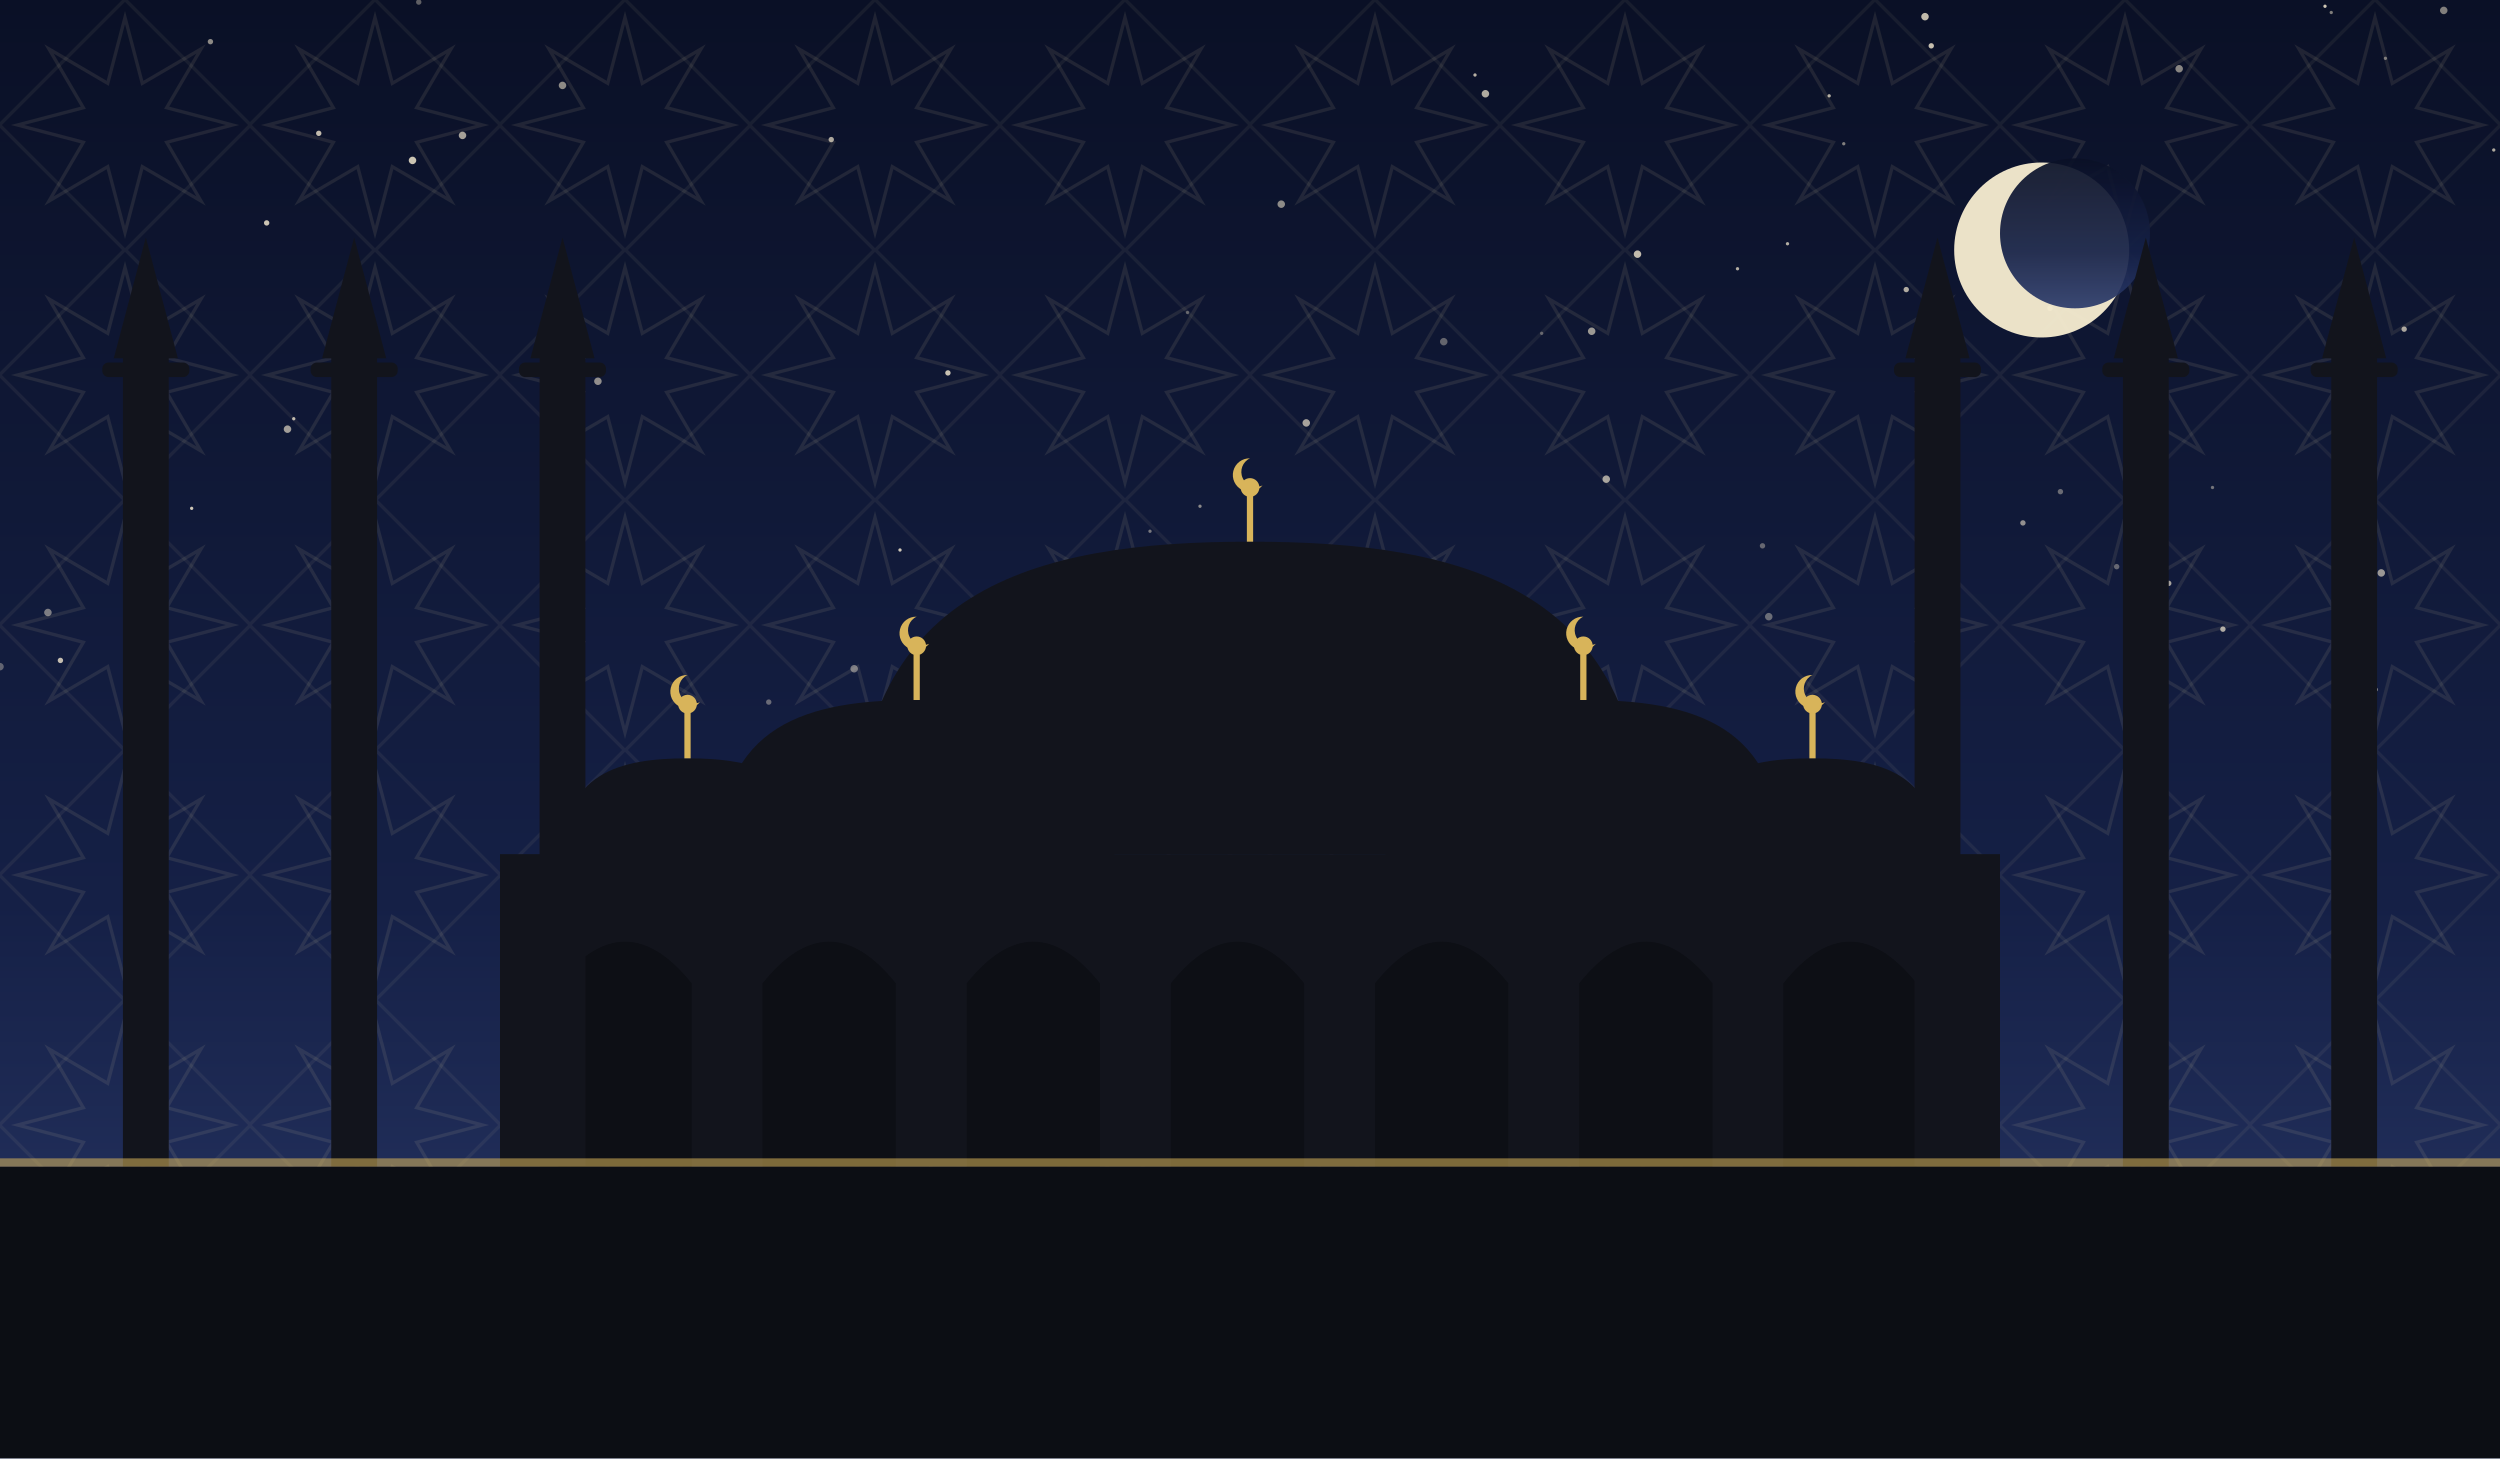
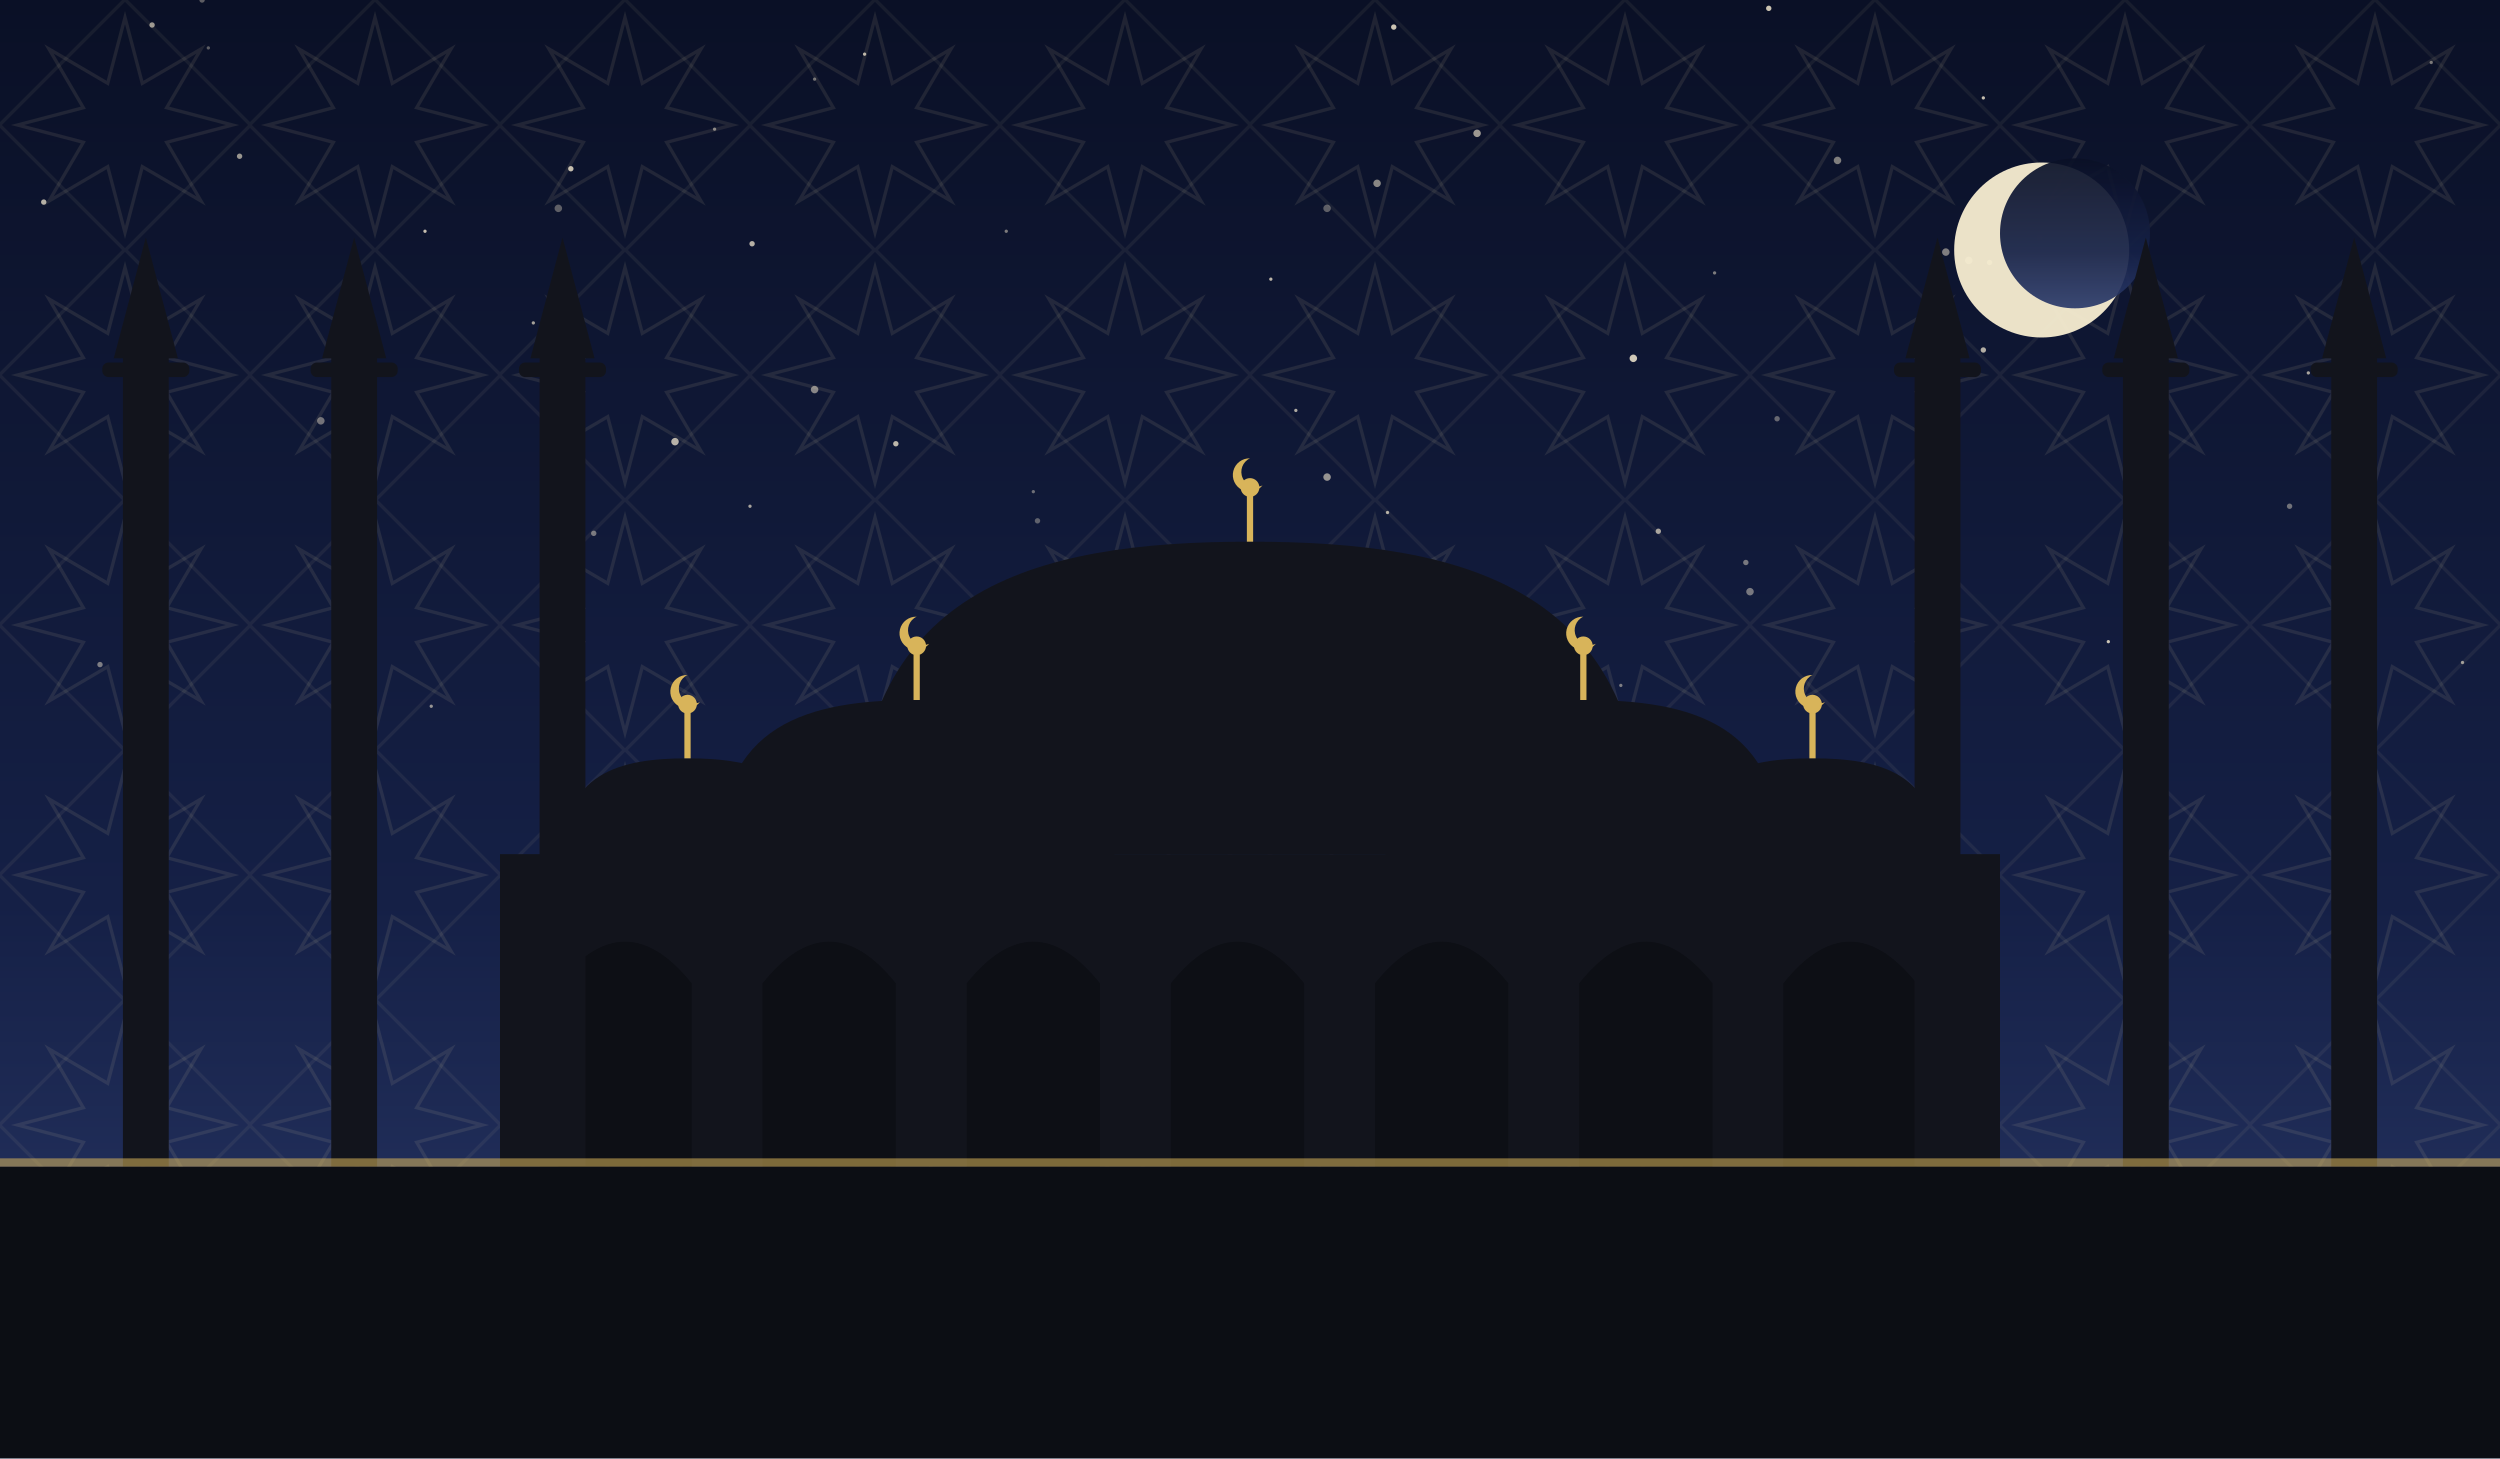
<svg xmlns="http://www.w3.org/2000/svg" viewBox="0 0 1200 700" role="img">
  <defs>
    <linearGradient id="sky" x1="0" y1="0" x2="0" y2="1">
      <stop offset="0" stop-color="#0a1026" />
      <stop offset="0.62" stop-color="#152046" />
      <stop offset="1" stop-color="#2b3a6b" />
    </linearGradient>
    <pattern id="g1" width="120" height="120" patternUnits="userSpaceOnUse">
      <polygon points="111.6,60.0 80.0,68.3 96.5,96.5 68.3,80.0 60.0,111.6 51.7,80.0 23.5,96.5 40.0,68.3 8.4,60.0 40.0,51.7 23.5,23.5 51.7,40.0 60.0,8.4 68.3,40.0 96.5,23.5 80.0,51.7" fill="none" stroke="#e8d9a8" stroke-width="1.6" opacity="0.1" />
      <rect x="17.4" y="17.4" width="85.2" height="85.2" fill="none" stroke="#e8d9a8" stroke-width="1.6" opacity="0.07" transform="rotate(45 60.0 60.0)" />
    </pattern>
  </defs>
  <rect width="1200" height="700" fill="url(#sky)" />
  <rect width="1200" height="700" fill="url(#g1)" />
-   <circle cx="740" cy="160" r="0.8" fill="#f7ecd2" opacity="0.35" />
-   <circle cx="198" cy="77" r="1.8" fill="#f7ecd2" opacity="0.81" />
-   <circle cx="369" cy="337" r="1.3" fill="#f7ecd2" opacity="0.38" />
-   <circle cx="989" cy="236" r="1.3" fill="#f7ecd2" opacity="0.39" />
-   <circle cx="786" cy="122" r="1.8" fill="#f7ecd2" opacity="0.77" />
-   <circle cx="504" cy="279" r="0.8" fill="#f7ecd2" opacity="0.51" />
-   <circle cx="455" cy="179" r="1.3" fill="#f7ecd2" opacity="0.80" />
-   <circle cx="615" cy="98" r="1.8" fill="#f7ecd2" opacity="0.55" />
-   <circle cx="432" cy="264" r="0.8" fill="#f7ecd2" opacity="0.83" />
-   <circle cx="410" cy="321" r="1.8" fill="#f7ecd2" opacity="0.45" />
-   <circle cx="141" cy="201" r="0.8" fill="#f7ecd2" opacity="0.76" />
-   <circle cx="1041" cy="280" r="1.3" fill="#f7ecd2" opacity="0.65" />
-   <circle cx="878" cy="46" r="0.8" fill="#f7ecd2" opacity="0.73" />
-   <circle cx="1116" cy="3" r="0.8" fill="#f7ecd2" opacity="0.83" />
-   <circle cx="627" cy="203" r="1.8" fill="#f7ecd2" opacity="0.66" />
-   <circle cx="1067" cy="302" r="1.3" fill="#f7ecd2" opacity="0.69" />
-   <circle cx="924" cy="8" r="1.8" fill="#f7ecd2" opacity="0.77" />
-   <circle cx="222" cy="65" r="1.8" fill="#f7ecd2" opacity="0.65" />
-   <circle cx="713" cy="45" r="1.8" fill="#f7ecd2" opacity="0.70" />
-   <circle cx="693" cy="164" r="1.8" fill="#f7ecd2" opacity="0.37" />
-   <circle cx="570" cy="150" r="0.8" fill="#f7ecd2" opacity="0.35" />
-   <circle cx="128" cy="107" r="1.3" fill="#f7ecd2" opacity="0.81" />
-   <circle cx="399" cy="67" r="1.3" fill="#f7ecd2" opacity="0.68" />
-   <circle cx="1119" cy="6" r="0.8" fill="#f7ecd2" opacity="0.49" />
-   <circle cx="1016" cy="272" r="1.3" fill="#f7ecd2" opacity="0.37" />
-   <circle cx="834" cy="129" r="0.8" fill="#f7ecd2" opacity="0.71" />
-   <circle cx="885" cy="69" r="0.8" fill="#f7ecd2" opacity="0.50" />
-   <circle cx="1145" cy="28" r="0.8" fill="#f7ecd2" opacity="0.45" />
-   <circle cx="1062" cy="234" r="0.8" fill="#f7ecd2" opacity="0.43" />
-   <circle cx="1140" cy="331" r="1.3" fill="#f7ecd2" opacity="0.75" />
-   <circle cx="971" cy="251" r="1.3" fill="#f7ecd2" opacity="0.56" />
-   <circle cx="771" cy="230" r="1.8" fill="#f7ecd2" opacity="0.65" />
-   <circle cx="708" cy="36" r="0.8" fill="#f7ecd2" opacity="0.73" />
-   <circle cx="1046" cy="33" r="1.8" fill="#f7ecd2" opacity="0.53" />
-   <circle cx="657" cy="273" r="0.8" fill="#f7ecd2" opacity="0.46" />
-   <circle cx="1197" cy="72" r="0.8" fill="#f7ecd2" opacity="0.69" />
-   <circle cx="1154" cy="158" r="1.3" fill="#f7ecd2" opacity="0.67" />
-   <circle cx="552" cy="255" r="0.8" fill="#f7ecd2" opacity="0.45" />
-   <circle cx="1143" cy="275" r="1.8" fill="#f7ecd2" opacity="0.60" />
-   <circle cx="23" cy="294" r="1.8" fill="#f7ecd2" opacity="0.47" />
-   <circle cx="0" cy="320" r="1.8" fill="#f7ecd2" opacity="0.35" />
-   <circle cx="858" cy="117" r="0.8" fill="#f7ecd2" opacity="0.71" />
-   <circle cx="29" cy="317" r="1.3" fill="#f7ecd2" opacity="0.78" />
-   <circle cx="849" cy="296" r="1.8" fill="#f7ecd2" opacity="0.39" />
-   <circle cx="846" cy="262" r="1.3" fill="#f7ecd2" opacity="0.37" />
-   <circle cx="764" cy="159" r="1.8" fill="#f7ecd2" opacity="0.61" />
-   <circle cx="915" cy="139" r="1.3" fill="#f7ecd2" opacity="0.70" />
-   <circle cx="75" cy="338" r="1.8" fill="#f7ecd2" opacity="0.35" />
-   <circle cx="92" cy="244" r="0.8" fill="#f7ecd2" opacity="0.83" />
-   <circle cx="270" cy="41" r="1.8" fill="#f7ecd2" opacity="0.55" />
-   <circle cx="201" cy="1" r="1.3" fill="#f7ecd2" opacity="0.36" />
-   <circle cx="101" cy="20" r="1.3" fill="#f7ecd2" opacity="0.55" />
-   <circle cx="138" cy="206" r="1.8" fill="#f7ecd2" opacity="0.63" />
-   <circle cx="576" cy="243" r="0.8" fill="#f7ecd2" opacity="0.53" />
-   <circle cx="287" cy="183" r="1.8" fill="#f7ecd2" opacity="0.56" />
-   <circle cx="927" cy="22" r="1.3" fill="#f7ecd2" opacity="0.79" />
-   <circle cx="984" cy="148" r="1.3" fill="#f7ecd2" opacity="0.67" />
-   <circle cx="482" cy="285" r="1.8" fill="#f7ecd2" opacity="0.55" />
-   <circle cx="1173" cy="5" r="1.8" fill="#f7ecd2" opacity="0.50" />
-   <circle cx="153" cy="64" r="1.3" fill="#f7ecd2" opacity="0.77" />
+   <circle cx="666" cy="246" r="0.8" fill="#f7ecd2" opacity="0.71" />
+   <circle cx="796" cy="255" r="1.3" fill="#f7ecd2" opacity="0.65" />
+   <circle cx="823" cy="131" r="0.8" fill="#f7ecd2" opacity="0.48" />
+   <circle cx="531" cy="318" r="0.8" fill="#f7ecd2" opacity="0.43" />
+   <circle cx="952" cy="168" r="1.3" fill="#f7ecd2" opacity="0.71" />
+   <circle cx="622" cy="197" r="0.8" fill="#f7ecd2" opacity="0.69" />
+   <circle cx="669" cy="13" r="1.3" fill="#f7ecd2" opacity="0.82" />
+   <circle cx="637" cy="100" r="1.8" fill="#f7ecd2" opacity="0.35" />
+   <circle cx="838" cy="270" r="1.3" fill="#f7ecd2" opacity="0.45" />
+   <circle cx="48" cy="319" r="1.3" fill="#f7ecd2" opacity="0.47" />
+   <circle cx="115" cy="75" r="1.3" fill="#f7ecd2" opacity="0.60" />
+   <circle cx="343" cy="62" r="0.8" fill="#f7ecd2" opacity="0.51" />
+   <circle cx="324" cy="212" r="1.8" fill="#f7ecd2" opacity="0.73" />
+   <circle cx="274" cy="81" r="1.3" fill="#f7ecd2" opacity="0.79" />
+   <circle cx="361" cy="117" r="1.3" fill="#f7ecd2" opacity="0.72" />
+   <circle cx="849" cy="4" r="1.3" fill="#f7ecd2" opacity="0.81" />
+   <circle cx="610" cy="134" r="0.8" fill="#f7ecd2" opacity="0.75" />
+   <circle cx="100" cy="23" r="0.8" fill="#f7ecd2" opacity="0.35" />
+   <circle cx="207" cy="339" r="0.8" fill="#f7ecd2" opacity="0.58" />
+   <circle cx="955" cy="126" r="1.3" fill="#f7ecd2" opacity="0.65" />
+   <circle cx="496" cy="236" r="0.8" fill="#f7ecd2" opacity="0.41" />
+   <circle cx="726" cy="285" r="0.8" fill="#f7ecd2" opacity="0.45" />
+   <circle cx="853" cy="201" r="1.3" fill="#f7ecd2" opacity="0.38" />
+   <circle cx="661" cy="88" r="1.8" fill="#f7ecd2" opacity="0.53" />
+   <circle cx="1182" cy="318" r="0.8" fill="#f7ecd2" opacity="0.61" />
+   <circle cx="952" cy="47" r="0.8" fill="#f7ecd2" opacity="0.79" />
+   <circle cx="1099" cy="243" r="1.3" fill="#f7ecd2" opacity="0.42" />
+   <circle cx="1167" cy="30" r="0.8" fill="#f7ecd2" opacity="0.45" />
+   <circle cx="268" cy="100" r="1.8" fill="#f7ecd2" opacity="0.35" />
+   <circle cx="778" cy="329" r="0.8" fill="#f7ecd2" opacity="0.47" />
+   <circle cx="945" cy="125" r="1.8" fill="#f7ecd2" opacity="0.60" />
+   <circle cx="73" cy="12" r="1.3" fill="#f7ecd2" opacity="0.61" />
+   <circle cx="154" cy="202" r="1.8" fill="#f7ecd2" opacity="0.43" />
+   <circle cx="204" cy="111" r="0.8" fill="#f7ecd2" opacity="0.79" />
+   <circle cx="391" cy="187" r="1.8" fill="#f7ecd2" opacity="0.52" />
+   <circle cx="979" cy="114" r="1.3" fill="#f7ecd2" opacity="0.41" />
+   <circle cx="840" cy="284" r="1.8" fill="#f7ecd2" opacity="0.45" />
+   <circle cx="430" cy="213" r="1.3" fill="#f7ecd2" opacity="0.75" />
+   <circle cx="637" cy="229" r="1.8" fill="#f7ecd2" opacity="0.58" />
+   <circle cx="285" cy="256" r="1.3" fill="#f7ecd2" opacity="0.45" />
+   <circle cx="1126" cy="206" r="0.8" fill="#f7ecd2" opacity="0.41" />
+   <circle cx="256" cy="155" r="0.8" fill="#f7ecd2" opacity="0.65" />
+   <circle cx="483" cy="111" r="0.8" fill="#f7ecd2" opacity="0.48" />
+   <circle cx="391" cy="38" r="0.8" fill="#f7ecd2" opacity="0.43" />
+   <circle cx="1012" cy="308" r="0.8" fill="#f7ecd2" opacity="0.81" />
+   <circle cx="882" cy="77" r="1.8" fill="#f7ecd2" opacity="0.49" />
+   <circle cx="1129" cy="313" r="1.8" fill="#f7ecd2" opacity="0.62" />
+   <circle cx="97" cy="0" r="1.3" fill="#f7ecd2" opacity="0.35" />
+   <circle cx="498" cy="250" r="1.3" fill="#f7ecd2" opacity="0.35" />
+   <circle cx="1108" cy="179" r="0.8" fill="#f7ecd2" opacity="0.67" />
+   <circle cx="175" cy="215" r="0.8" fill="#f7ecd2" opacity="0.60" />
+   <circle cx="603" cy="282" r="0.8" fill="#f7ecd2" opacity="0.81" />
+   <circle cx="784" cy="172" r="1.8" fill="#f7ecd2" opacity="0.83" />
+   <circle cx="934" cy="121" r="1.8" fill="#f7ecd2" opacity="0.49" />
+   <circle cx="21" cy="97" r="1.3" fill="#f7ecd2" opacity="0.72" />
+   <circle cx="709" cy="64" r="1.8" fill="#f7ecd2" opacity="0.61" />
+   <circle cx="670" cy="274" r="1.8" fill="#f7ecd2" opacity="0.65" />
+   <circle cx="360" cy="243" r="0.8" fill="#f7ecd2" opacity="0.65" />
+   <circle cx="667" cy="299" r="0.8" fill="#f7ecd2" opacity="0.68" />
+   <circle cx="415" cy="26" r="0.8" fill="#f7ecd2" opacity="0.75" />
  <circle cx="980" cy="120" r="42" fill="#f6ecd0" opacity="0.95" />
  <circle cx="996" cy="112" r="36" fill="url(#sky)" opacity="0.92" />
  <rect x="240" y="410" width="720" height="150" fill="#12141c" />
  <path d="M 268 560 L 268 472 Q 300 432 332 472 L 332 560 Z" fill="#0c0e14" opacity="0.9" />
  <path d="M 366 560 L 366 472 Q 398 432 430 472 L 430 560 Z" fill="#0c0e14" opacity="0.9" />
  <path d="M 464 560 L 464 472 Q 496 432 528 472 L 528 560 Z" fill="#0c0e14" opacity="0.9" />
  <path d="M 562 560 L 562 472 Q 594 432 626 472 L 626 560 Z" fill="#0c0e14" opacity="0.9" />
  <path d="M 660 560 L 660 472 Q 692 432 724 472 L 724 560 Z" fill="#0c0e14" opacity="0.9" />
  <path d="M 758 560 L 758 472 Q 790 432 822 472 L 822 560 Z" fill="#0c0e14" opacity="0.9" />
  <path d="M 856 560 L 856 472 Q 888 432 920 472 L 920 560 Z" fill="#0c0e14" opacity="0.9" />
  <path d="M 410 410 C 410 282.5, 495.5 260, 600 260 C 704.5 260, 790 282.5, 790 410 Z" fill="#12141c" />
  <line x1="600" y1="260" x2="600" y2="238" stroke="#d8b45a" stroke-width="3" />
  <circle cx="600" cy="234" r="4.5" fill="#d8b45a" />
  <path d="M 600 220 a 8 8 0 1 0 6 13 a 6.4 6.4 0 1 1 -6 -13 Z" fill="#d8b45a" />
  <path d="M 345 412 C 345 347.4, 387.75 336.0, 440 336.0 C 492.25 336.0, 535 347.4, 535 412 Z" fill="#12141c" />
  <line x1="440" y1="336.0" x2="440" y2="314.0" stroke="#d8b45a" stroke-width="3" />
  <circle cx="440" cy="310.0" r="4.5" fill="#d8b45a" />
  <path d="M 440 296.0 a 8 8 0 1 0 6 13 a 6.4 6.4 0 1 1 -6 -13 Z" fill="#d8b45a" />
  <path d="M 665 412 C 665 347.4, 707.75 336.0, 760 336.0 C 812.25 336.0, 855 347.4, 855 412 Z" fill="#12141c" />
  <line x1="760" y1="336.0" x2="760" y2="314.0" stroke="#d8b45a" stroke-width="3" />
  <circle cx="760" cy="310.0" r="4.5" fill="#d8b45a" />
  <path d="M 760 296.0 a 8 8 0 1 0 6 13 a 6.4 6.4 0 1 1 -6 -13 Z" fill="#d8b45a" />
  <path d="M 270 412 C 270 371.2, 297.0 364.0, 330 364.0 C 363.0 364.0, 390 371.2, 390 412 Z" fill="#12141c" />
  <line x1="330" y1="364.0" x2="330" y2="342.0" stroke="#d8b45a" stroke-width="3" />
  <circle cx="330" cy="338.0" r="4.5" fill="#d8b45a" />
  <path d="M 330 324.0 a 8 8 0 1 0 6 13 a 6.4 6.4 0 1 1 -6 -13 Z" fill="#d8b45a" />
  <path d="M 810 412 C 810 371.2, 837.0 364.0, 870 364.0 C 903.0 364.0, 930 371.2, 930 412 Z" fill="#12141c" />
  <line x1="870" y1="364.0" x2="870" y2="342.0" stroke="#d8b45a" stroke-width="3" />
  <circle cx="870" cy="338.0" r="4.5" fill="#d8b45a" />
  <path d="M 870 324.0 a 8 8 0 1 0 6 13 a 6.4 6.4 0 1 1 -6 -13 Z" fill="#d8b45a" />
  <rect x="59.0" y="170" width="22" height="390" fill="#12141c" />
  <rect x="49.1" y="174" width="41.8" height="7" rx="3" fill="#12141c" />
  <path d="M 54.6 172 L 70 114 L 85.4 172 Z" fill="#12141c" />
  <rect x="159.0" y="170" width="22" height="390" fill="#12141c" />
  <rect x="149.1" y="174" width="41.8" height="7" rx="3" fill="#12141c" />
  <path d="M 154.6 172 L 170 114 L 185.4 172 Z" fill="#12141c" />
  <rect x="259.0" y="170" width="22" height="390" fill="#12141c" />
  <rect x="249.1" y="174" width="41.8" height="7" rx="3" fill="#12141c" />
  <path d="M 254.6 172 L 270 114 L 285.4 172 Z" fill="#12141c" />
  <rect x="919.0" y="170" width="22" height="390" fill="#12141c" />
  <rect x="909.1" y="174" width="41.8" height="7" rx="3" fill="#12141c" />
  <path d="M 914.6 172 L 930 114 L 945.4 172 Z" fill="#12141c" />
  <rect x="1019.0" y="170" width="22" height="390" fill="#12141c" />
  <rect x="1009.1" y="174" width="41.8" height="7" rx="3" fill="#12141c" />
  <path d="M 1014.6 172 L 1030 114 L 1045.4 172 Z" fill="#12141c" />
  <rect x="1119.0" y="170" width="22" height="390" fill="#12141c" />
  <rect x="1109.1" y="174" width="41.8" height="7" rx="3" fill="#12141c" />
  <path d="M 1114.6 172 L 1130 114 L 1145.4 172 Z" fill="#12141c" />
  <rect x="0" y="560" width="1200" height="140" fill="#0c0e14" />
  <rect x="0" y="556" width="1200" height="4" fill="#d8b45a" opacity="0.55" />
</svg>
